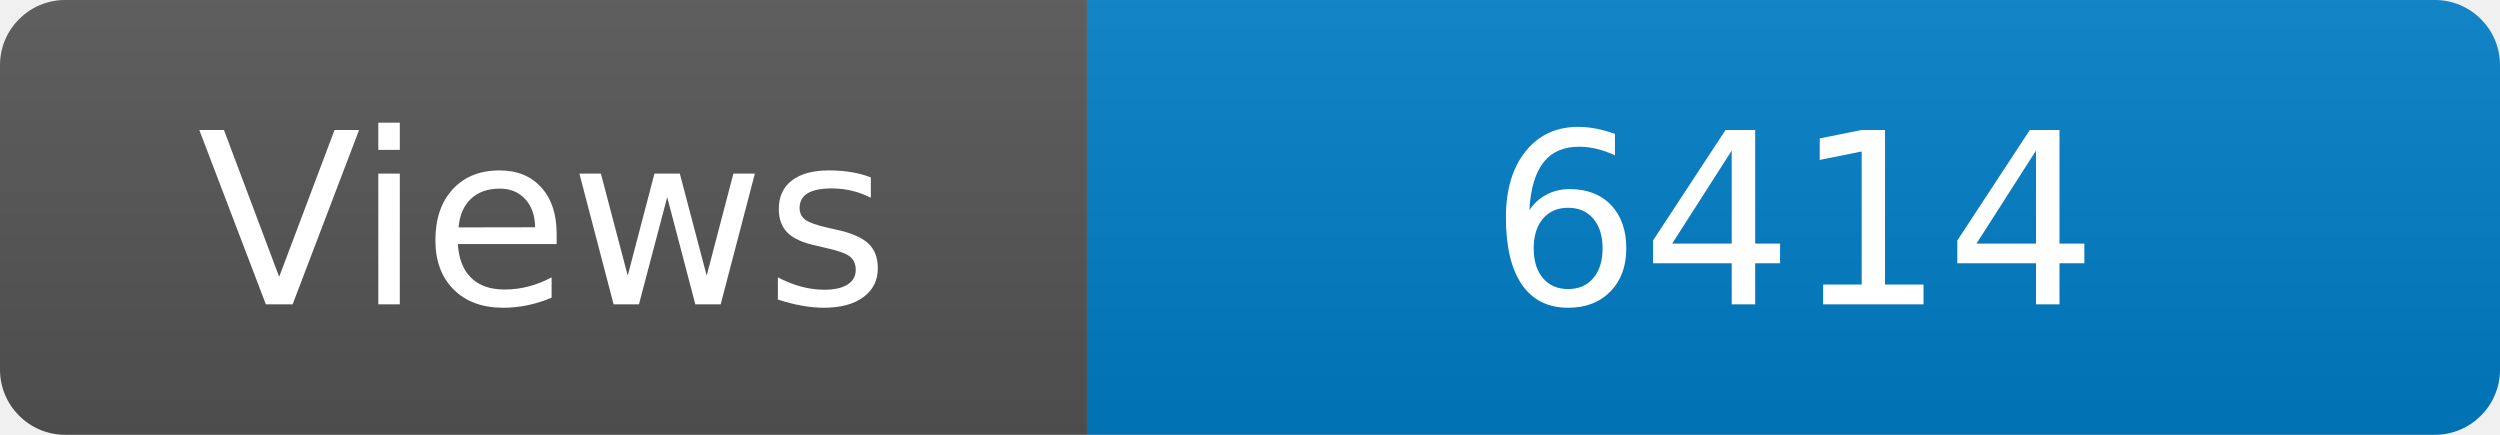
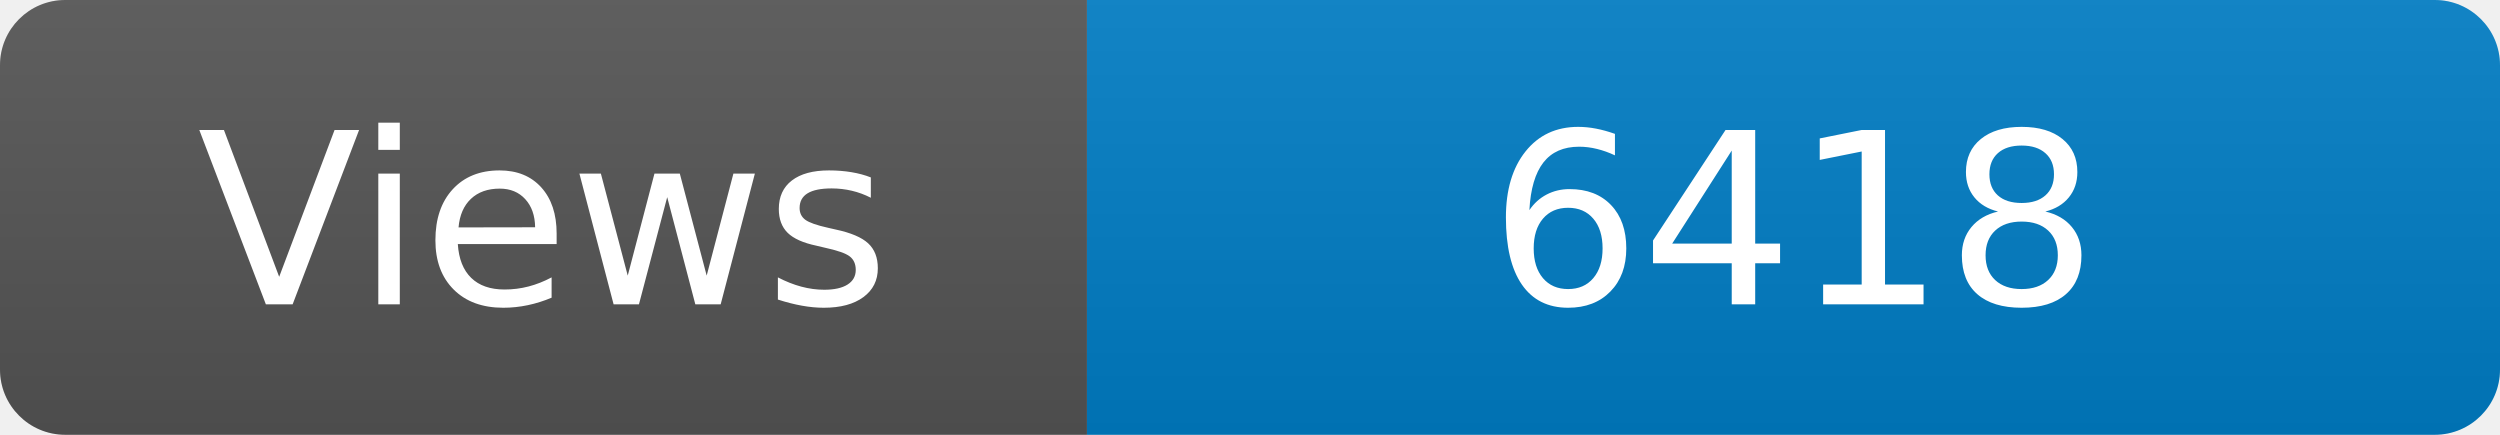
<svg xmlns="http://www.w3.org/2000/svg" width="115" height="20" role="img" aria-label="Maintained?: yes">
  <linearGradient id="s" x2="0" y2="100%">
    <stop offset="0" stop-color="#bbb" stop-opacity=".1" />
    <stop offset="1" stop-opacity=".1" />
  </linearGradient>
  <clipPath id="r">
    <rect width="115" height="20" rx="3" fill="#fff" />
  </clipPath>
  <g clip-path="url(#r)">
    <rect width="50" height="20" fill="#555" />
    <rect x="50" width="160" height="20" fill="#007ec6" />
    <rect width="115" height="20" fill="url(#s)" />
  </g>
  <g fill="#fff" text-anchor="middle" font-family="Verdana,Geneva,DejaVu Sans,sans-serif" font-size="110">
    <text x="250" y="140" transform="scale(.1)" fill="#fff">Views</text>
-     <text x="825" y="140" transform="scale(.1)" fill="#fff">6414</text>
+     <text x="825" y="140" transform="scale(.1)" fill="#fff">6418</text>
  </g>
</svg>
